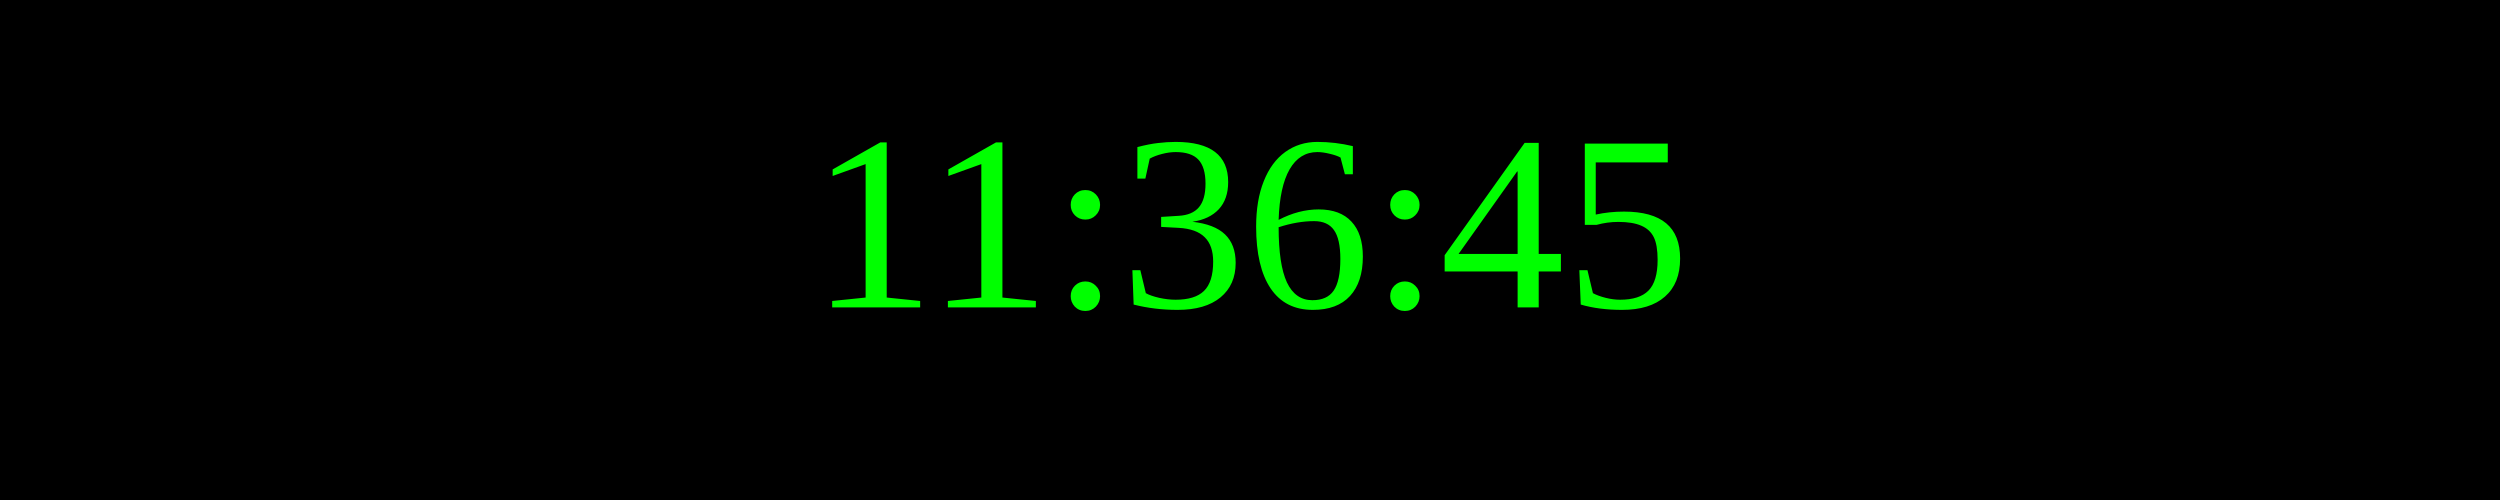
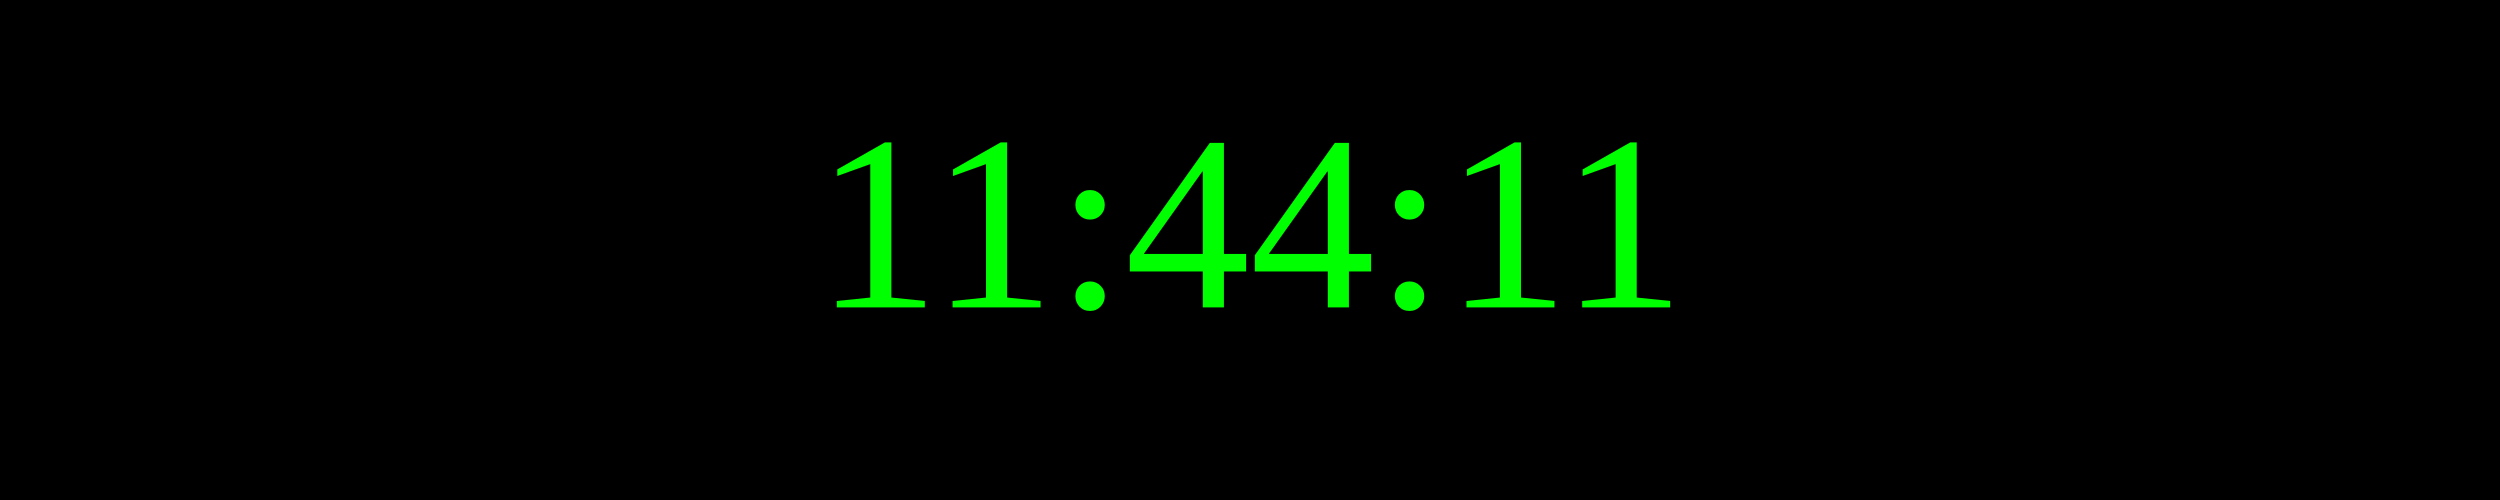
<svg xmlns="http://www.w3.org/2000/svg" width="250" height="50">
  <rect width="100%" height="100%" fill="black" />
  <text x="50%" y="50%" font-size="25" fill="lime" text-anchor="middle" dominant-baseline="middle">
- 11:36:45
+ 11:44:11
</text>
</svg>
